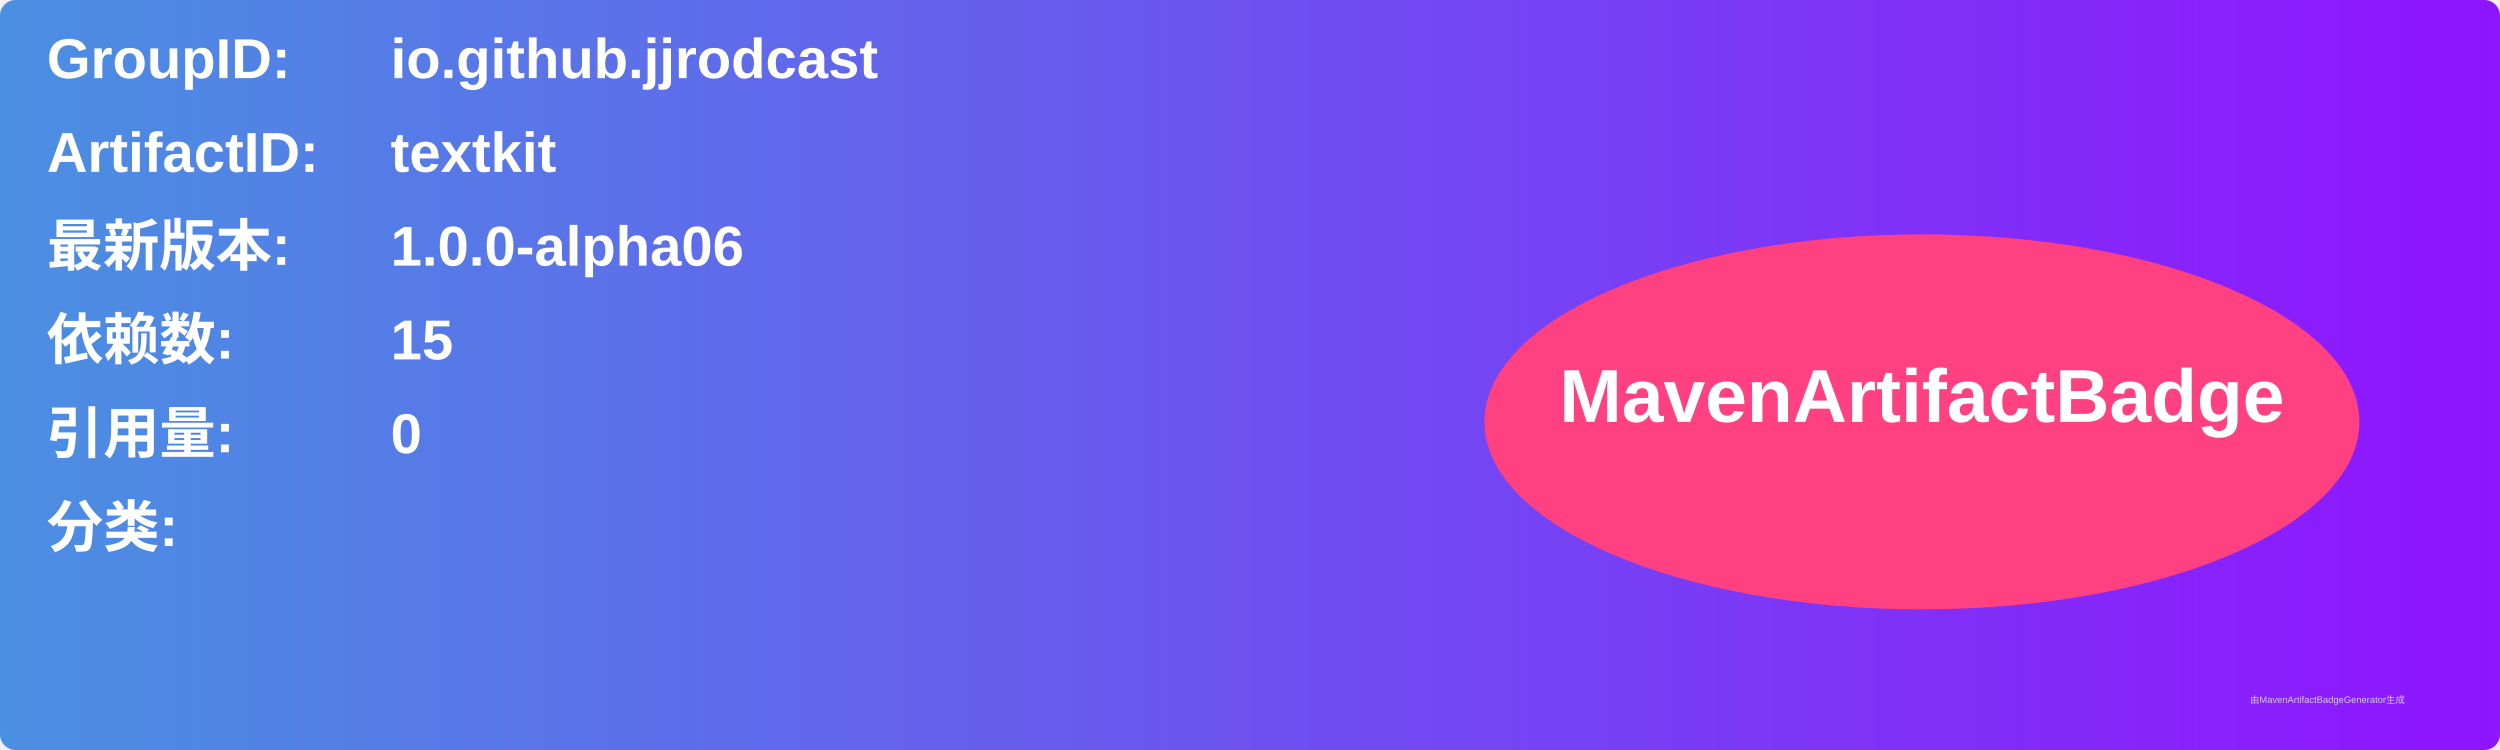
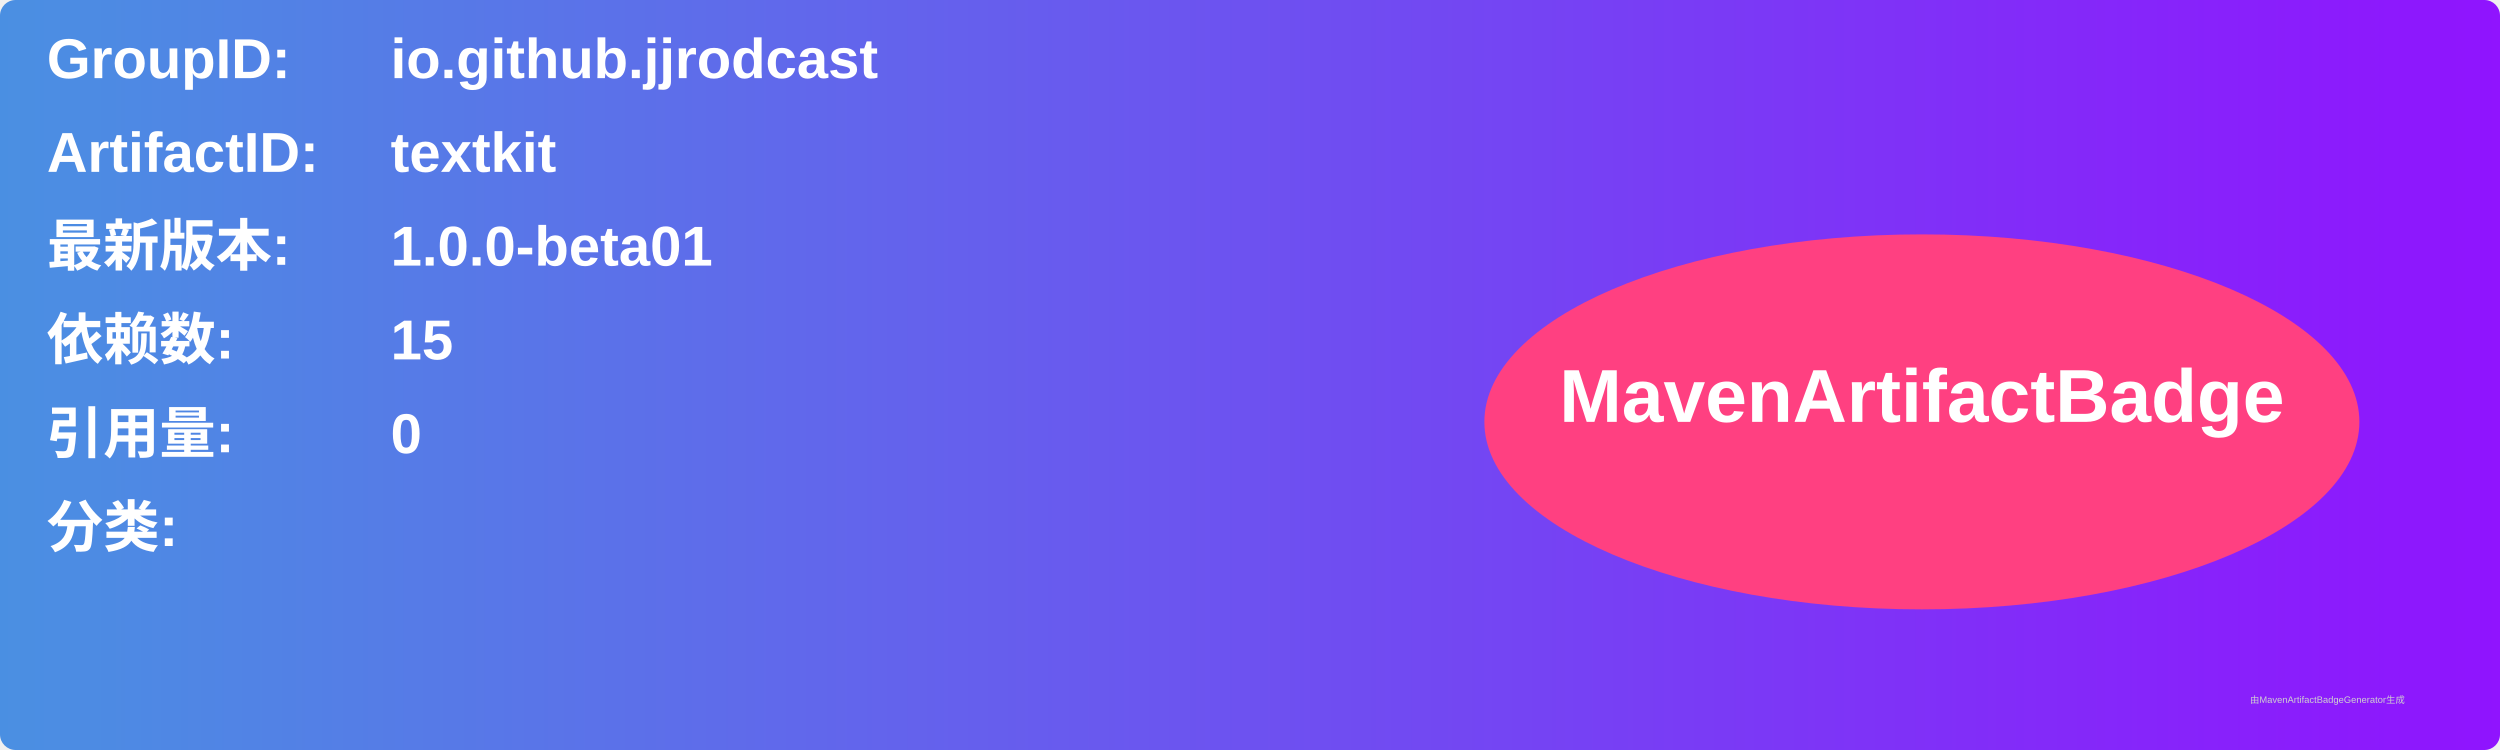
<svg xmlns="http://www.w3.org/2000/svg" width="800" height="240" viewBox="0 0 800 240">
  <linearGradient id="grad" x1="0%" y1="0%" x2="100%" y2="0%">
    <stop offset="0%" stop-color="#4a90e2" />
    <stop offset="100%" stop-color="#9013fe" />
  </linearGradient>
  <rect width="100%" height="100%" rx="5" ry="5" fill="url(#grad)" />
  <g transform="translate(15, 15)">
    <text x="0" y="10" font-family="Arial" font-size="18" fill="white" font-weight="bold" width="260">GroupID:</text>
    <text x="110" y="10" font-family="Arial" font-size="18" fill="white" font-weight="bold" width="460">io.github.jjrodcast</text>
    <text x="0" y="40" font-family="Arial" font-size="18" fill="white" font-weight="bold" width="260">ArtifactID:</text>
    <text x="110" y="40" font-family="Arial" font-size="18" fill="white" font-weight="bold" width="460">textkit</text>
    <text x="0" y="70" font-family="Arial" font-size="18" fill="white" font-weight="bold">最新版本:</text>
    <text x="110" y="70" font-family="Arial" font-size="18" fill="white" font-weight="bold">
-       <tspan font-weight="bold">1.0.0-alpha06</tspan>
+       <tspan font-weight="bold">1.0.0-beta01</tspan>
    </text>
    <text x="0" y="100" font-family="Arial" font-size="18" fill="white" font-weight="bold">依赖数: </text>
    <text x="110" y="100" font-family="Arial" font-size="18" fill="white">
      <tspan font-weight="bold">15</tspan>
    </text>
    <text x="0" y="130" font-family="Arial" font-size="18" fill="white" font-weight="bold">引用量: </text>
    <text x="110" y="130" font-family="Arial" font-size="18" fill="white">
      <tspan font-weight="bold">0</tspan>
    </text>
    <text x="0" y="160" font-family="Arial" font-size="18" fill="white" font-weight="bold">分类:</text>
    <text x="10" y="190" font-family="Arial" font-size="10" fill="white">
      <tspan font-weight="bold" />
    </text>
    <ellipse cx="600" cy="120" rx="140" ry="60" fill="#ff4081" />
    <text x="600" y="120" text-anchor="middle" font-family="Arial" font-size="24" fill="white" font-weight="bold">MavenArtifactBadge</text>
  </g>
  <text x="720" y="225" font-family="Arial" font-size="3" fill="#d0d0d0">由MavenArtifactBadgeGenerator生成</text>
</svg>
